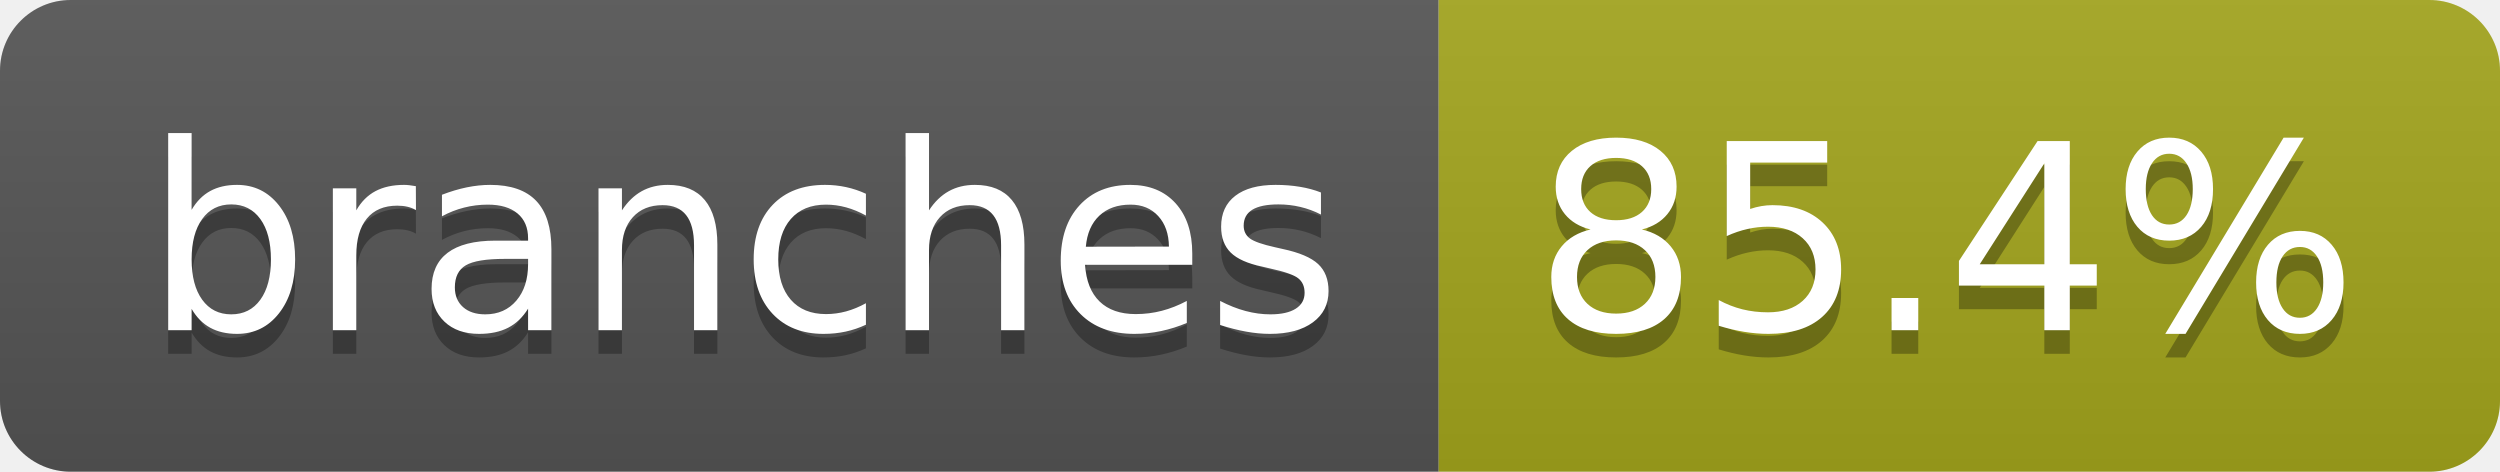
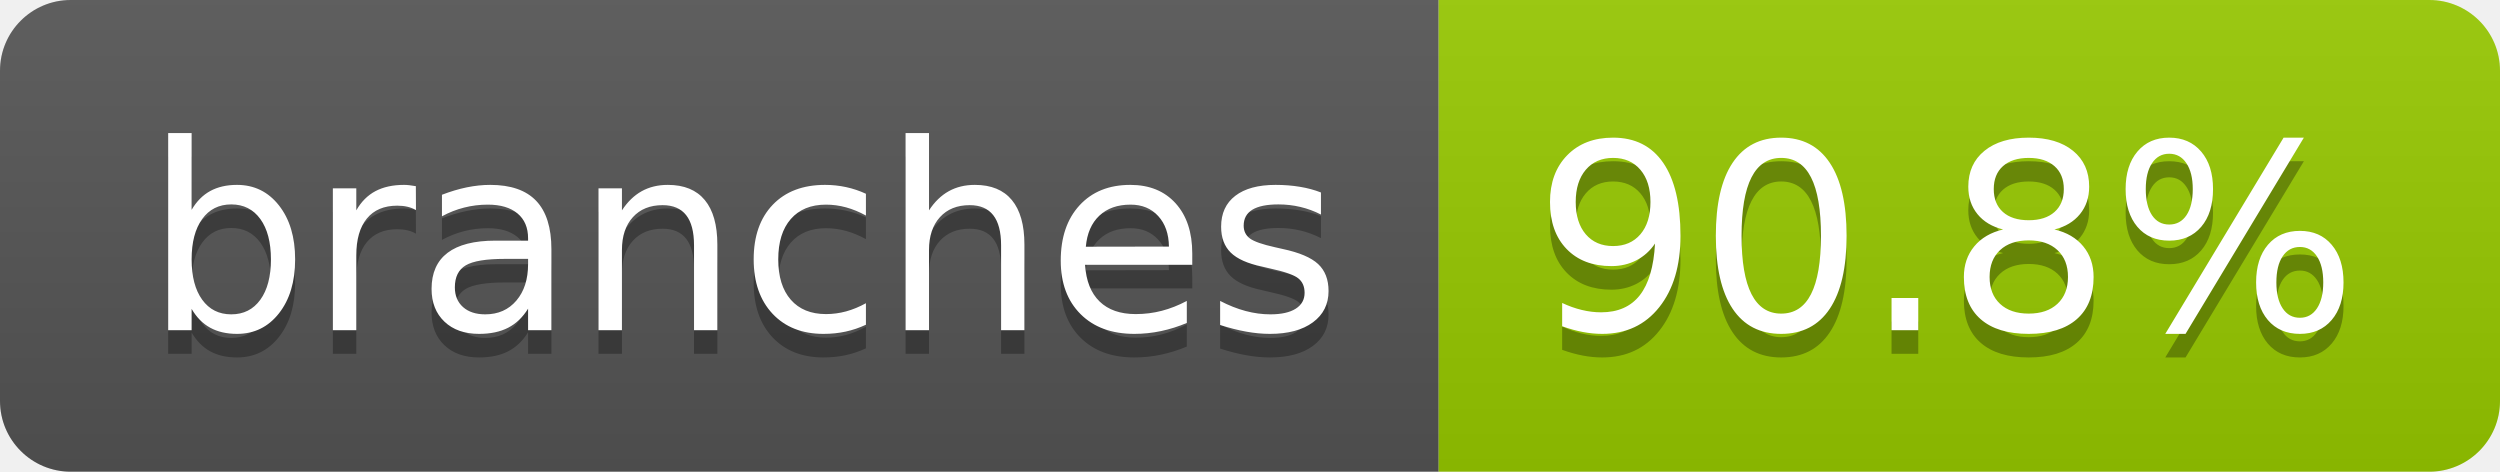
- <svg xmlns="http://www.w3.org/2000/svg" width="106" height="20" role="img" aria-label="branches: 85.4%">
+ <svg xmlns="http://www.w3.org/2000/svg" width="106" height="20" role="img" aria-label="branches: 90.8%">
  <linearGradient id="s" x2="0" y2="100%">
    <stop offset="0" stop-color="#bbb" stop-opacity=".1" />
    <stop offset="1" stop-opacity=".1" />
  </linearGradient>
  <clipPath id="r">
    <rect width="106" height="20" rx="3" fill="#fff" />
  </clipPath>
  <g clip-path="url(#r)">
    <rect width="61" height="20" fill="#555" />
-     <rect x="61" width="45" height="20" fill="#a4a61d" />
+     <rect x="61" width="45" height="20" fill="#97ca00" />
    <rect width="106" height="20" fill="url(#s)" />
  </g>
  <g fill="#fff" text-anchor="middle" font-family="Verdana,Geneva,DejaVu Sans,sans-serif" text-rendering="geometricPrecision" font-size="110">
    <text aria-hidden="true" x="315" y="150" fill="#010101" fill-opacity=".3" transform="scale(.1)" textLength="507">branches</text>
    <text x="315" y="140" transform="scale(.1)" fill="#fff" textLength="507">branches</text>
-     <text aria-hidden="true" x="825" y="150" fill="#010101" fill-opacity=".3" transform="scale(.1)" textLength="350">85.4%</text>
-     <text x="825" y="140" transform="scale(.1)" fill="#fff" textLength="350">85.4%</text>
+     <text aria-hidden="true" x="825" y="150" fill="#010101" fill-opacity=".3" transform="scale(.1)" textLength="350">90.8%</text>
+     <text x="825" y="140" transform="scale(.1)" fill="#fff" textLength="350">90.8%</text>
  </g>
</svg>
